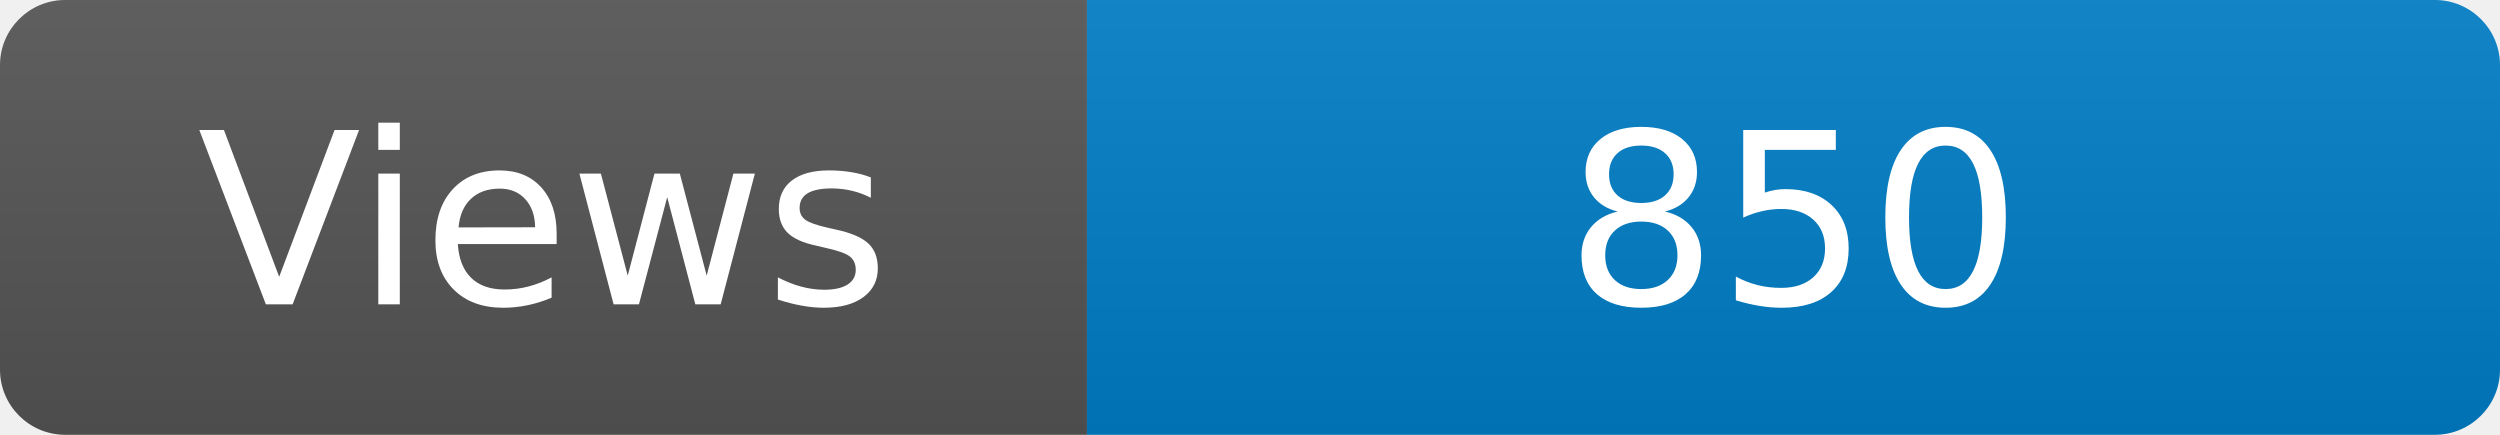
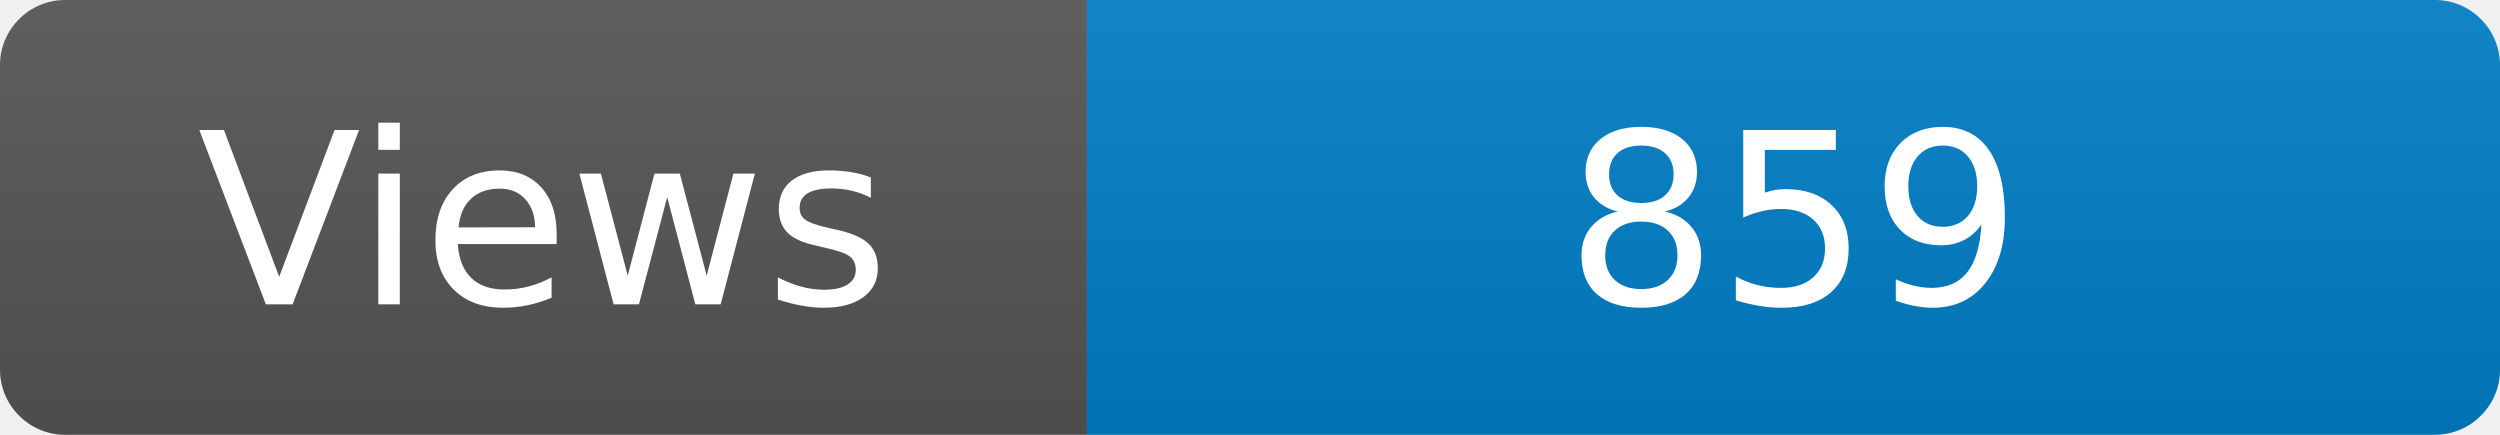
<svg xmlns="http://www.w3.org/2000/svg" width="115" height="20" role="img" aria-label="Maintained?: yes">
  <linearGradient id="s" x2="0" y2="100%">
    <stop offset="0" stop-color="#bbb" stop-opacity=".1" />
    <stop offset="1" stop-opacity=".1" />
  </linearGradient>
  <clipPath id="r">
    <rect width="115" height="20" rx="3" fill="#fff" />
  </clipPath>
  <g clip-path="url(#r)">
    <rect width="50" height="20" fill="#555" />
    <rect x="50" width="160" height="20" fill="#007ec6" />
    <rect width="115" height="20" fill="url(#s)" />
  </g>
  <g fill="#fff" text-anchor="middle" font-family="Verdana,Geneva,DejaVu Sans,sans-serif" font-size="110">
    <text x="250" y="140" transform="scale(.1)" fill="#fff">Views</text>
-     <text x="825" y="140" transform="scale(.1)" fill="#fff">850</text>
+     <text x="825" y="140" transform="scale(.1)" fill="#fff">859</text>
  </g>
</svg>
